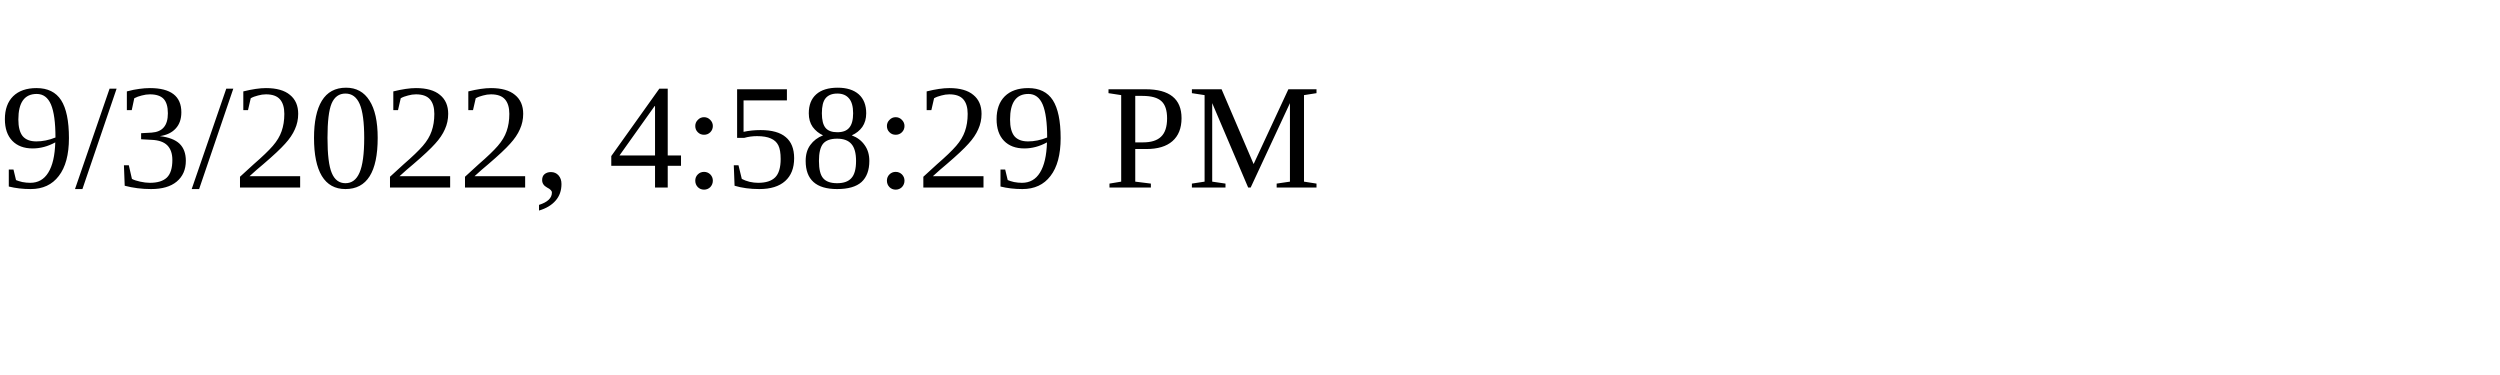
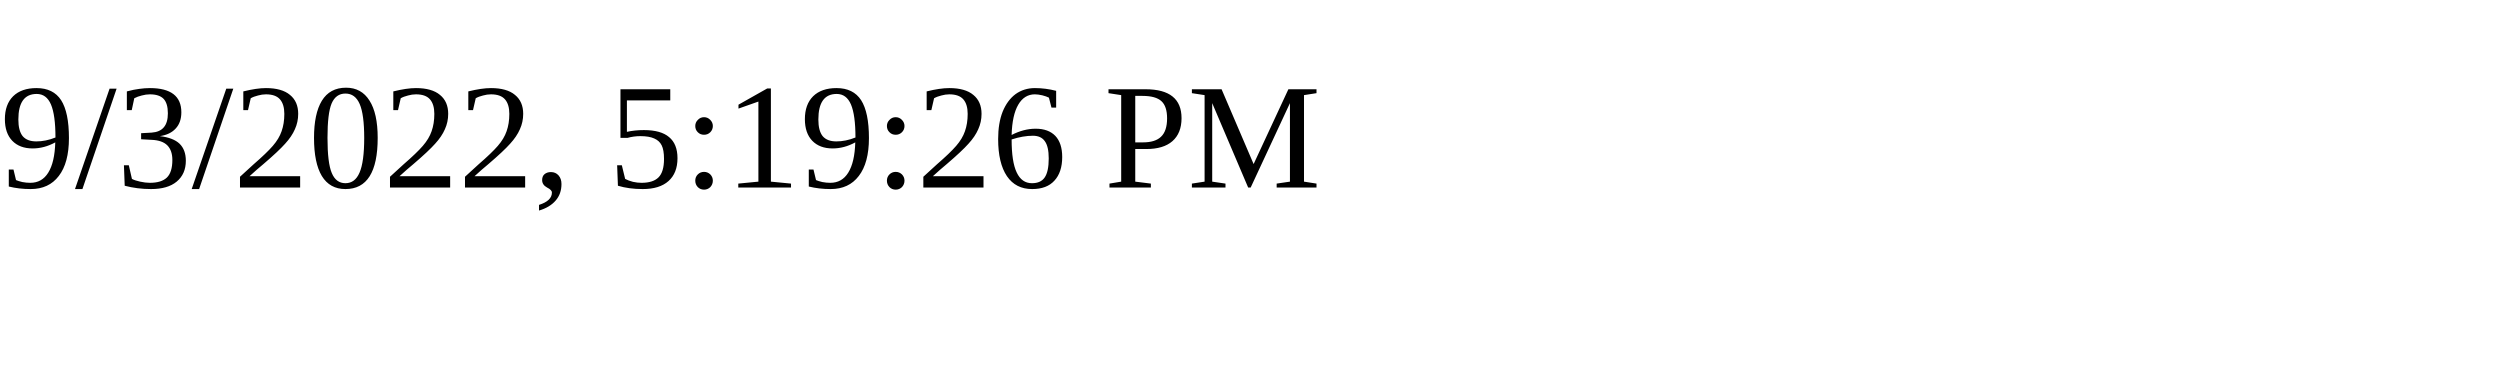
<svg xmlns="http://www.w3.org/2000/svg" height="30" width="200">
-   <text x="0" y="15">9/3/2022, 4:58:29 PM</text>
+   <text x="0" y="15">9/3/2022, 5:19:26 PM</text>
</svg>
